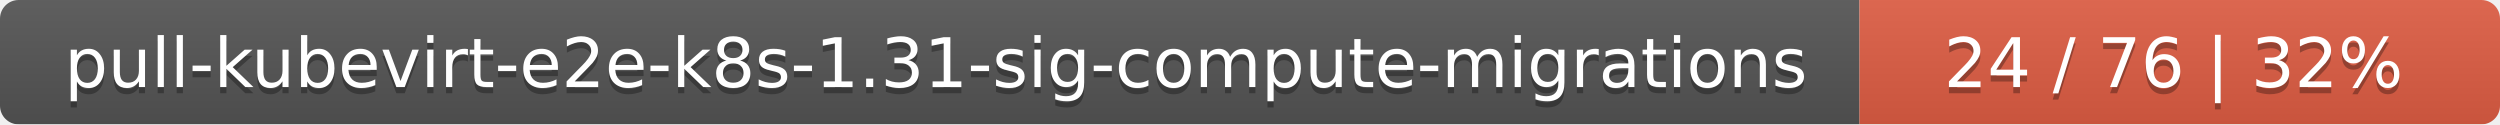
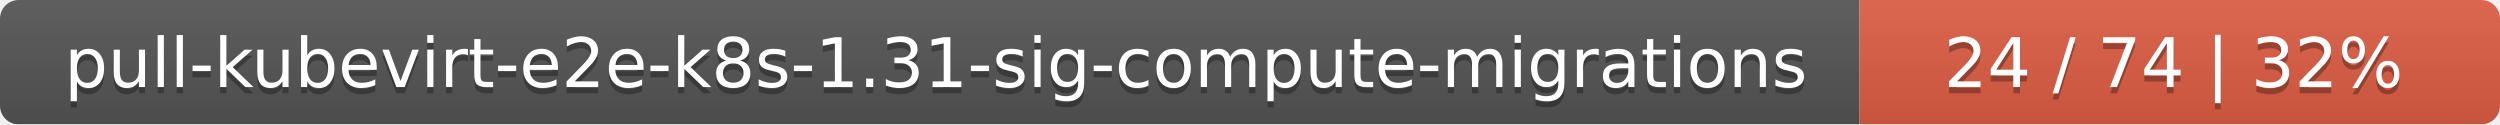
<svg xmlns="http://www.w3.org/2000/svg" width="402" height="20">
  <linearGradient id="smooth" x2="0" y2="100%">
    <stop offset="0" stop-color="#bbb" stop-opacity=".1" />
    <stop offset="1" stop-opacity=".1" />
  </linearGradient>
  <mask id="round">
    <rect width="402" height="20" rx="3" fill="#fff" />
  </mask>
  <g mask="url(#round)">
    <rect width="299" height="20" fill="#555" />
    <rect x="299" width="103" height="20" fill="#e05d44" />
    <rect width="402" height="20" fill="url(#smooth)" />
  </g>
  <g fill="#fff" text-anchor="middle" font-family="DejaVu Sans,Verdana,Geneva,sans-serif" font-size="11">
    <text x="150.5" y="15" fill="#010101" fill-opacity=".3">pull-kubevirt-e2e-k8s-1.31-sig-compute-migrations</text>
    <text x="150.5" y="14">pull-kubevirt-e2e-k8s-1.31-sig-compute-migrations</text>
-     <text x="349.5" y="15" fill="#010101" fill-opacity=".3">24 / 76    |    32%</text>
-     <text x="349.5" y="14">24 / 76    |    32%</text>
+     <text x="349.5" y="15" fill="#010101" fill-opacity=".3">24 / 74    |    32%</text>
+     <text x="349.5" y="14">24 / 74    |    32%</text>
  </g>
</svg>
